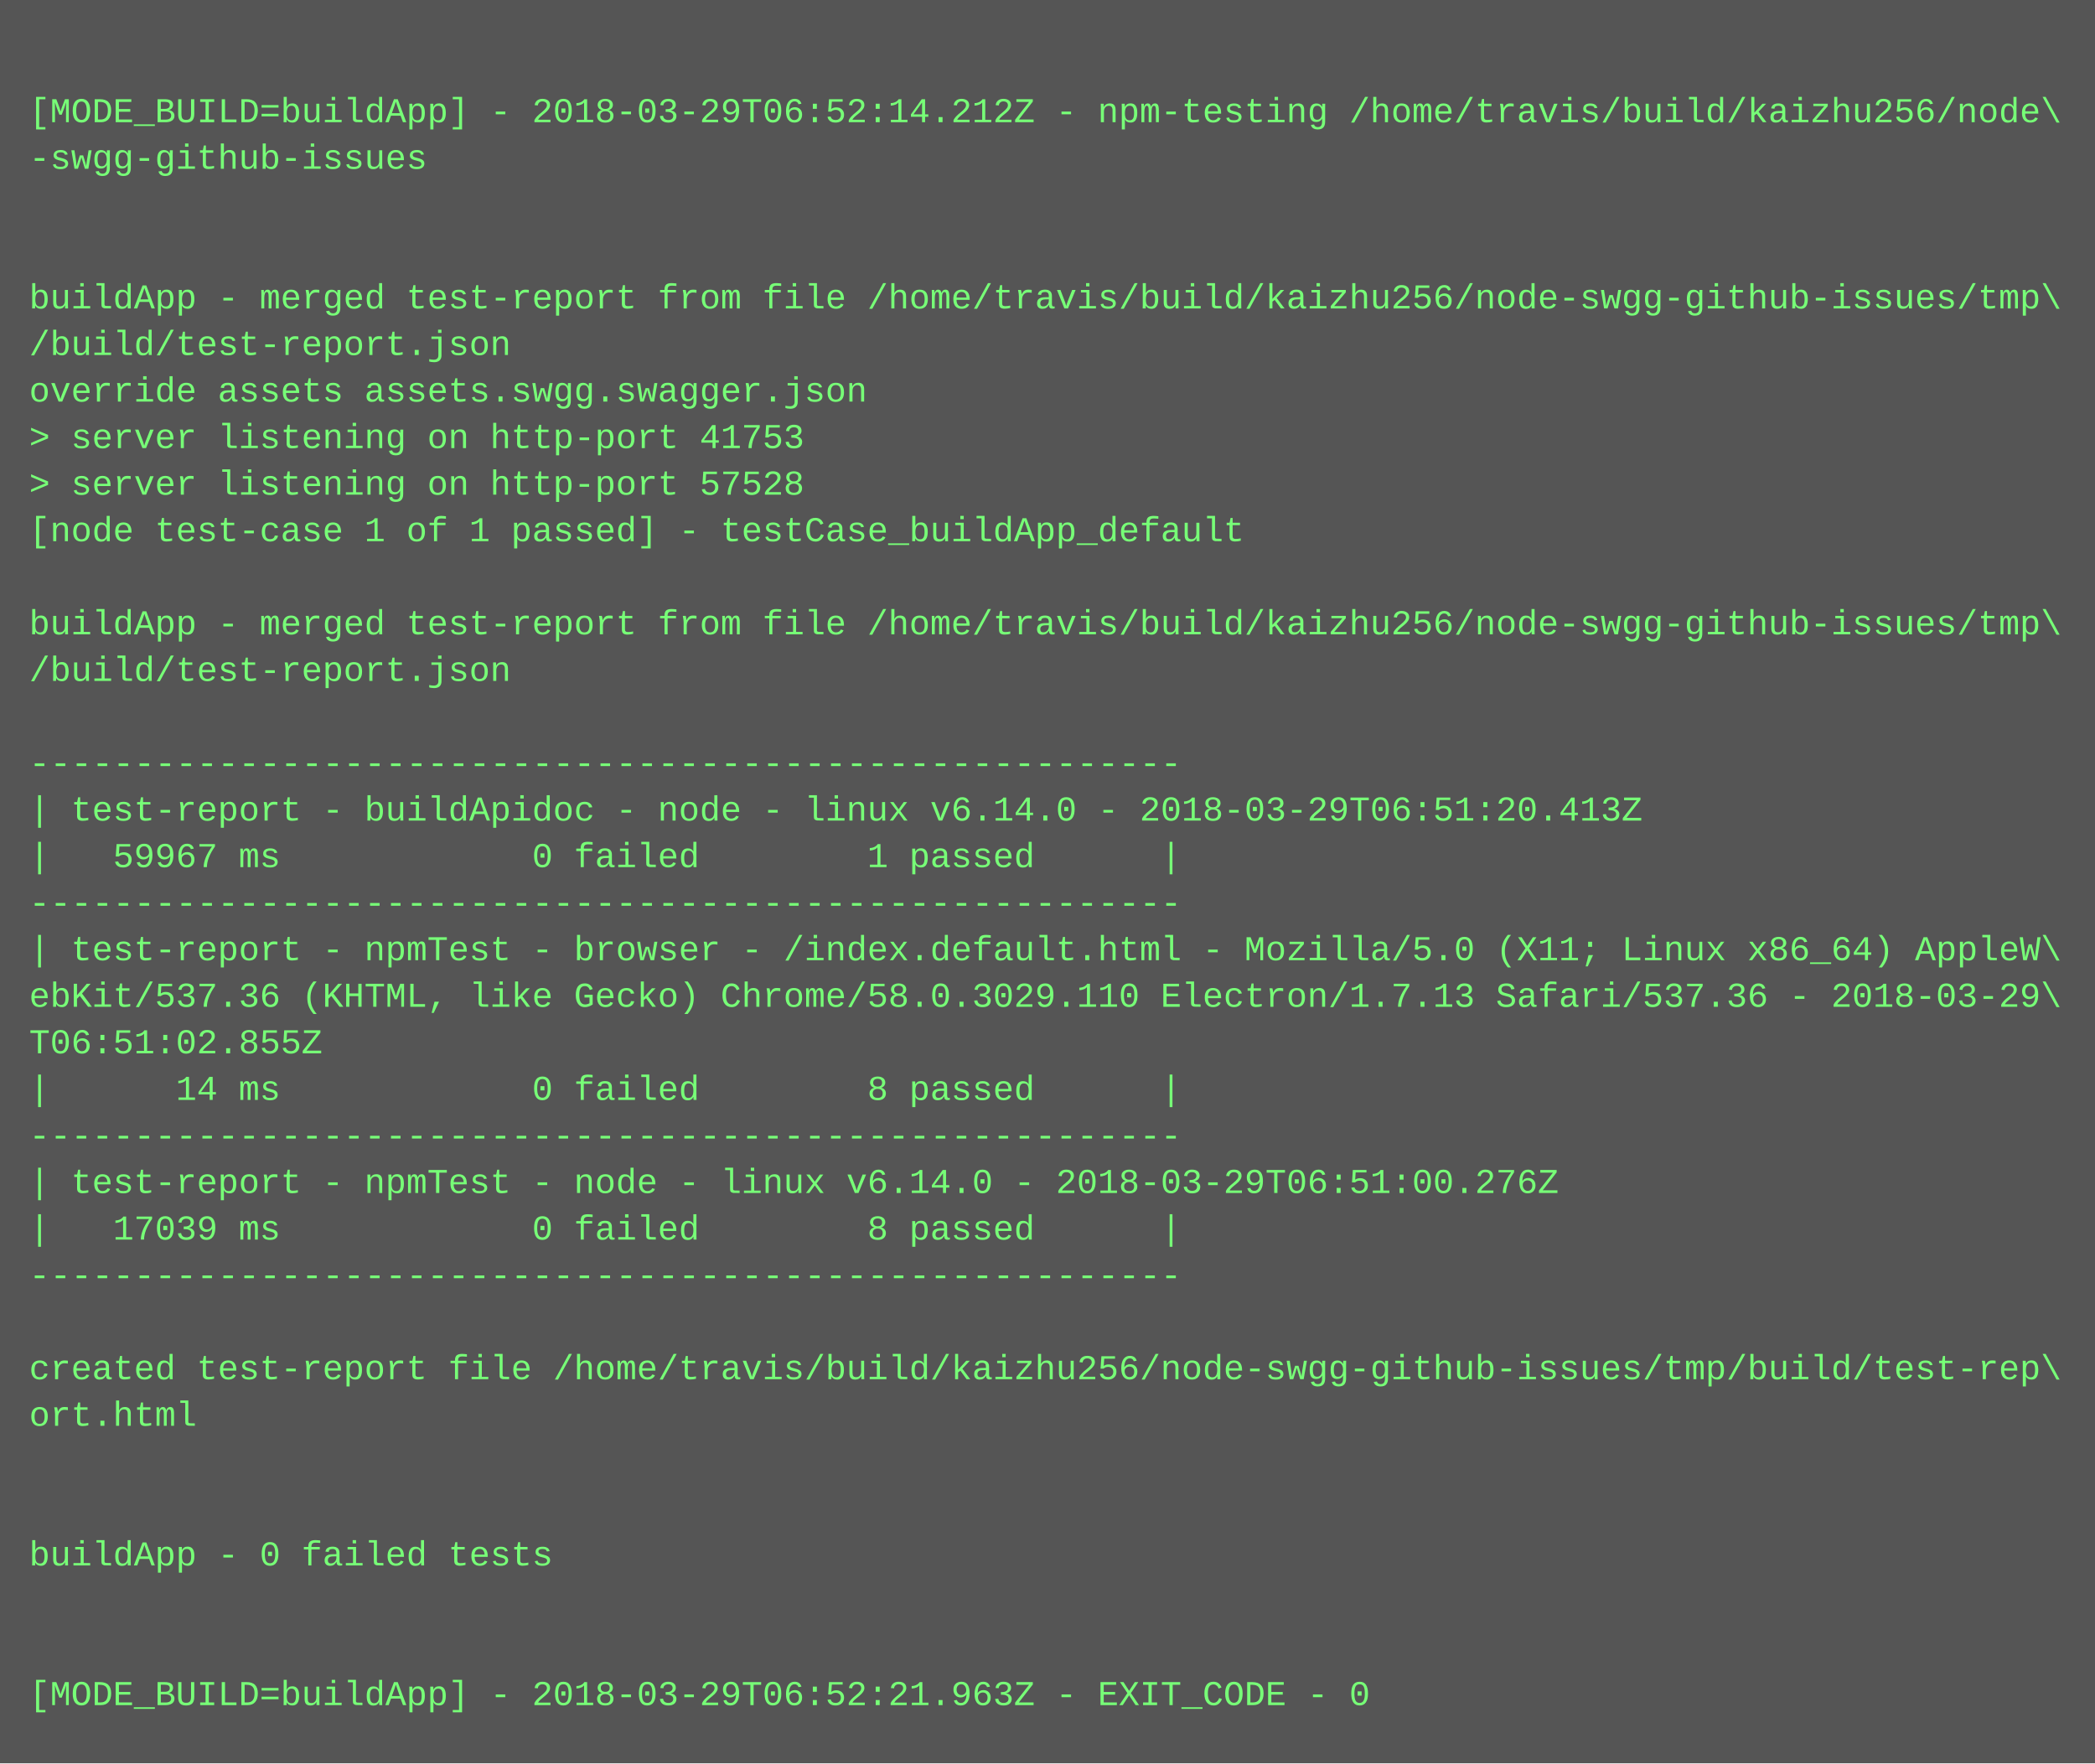
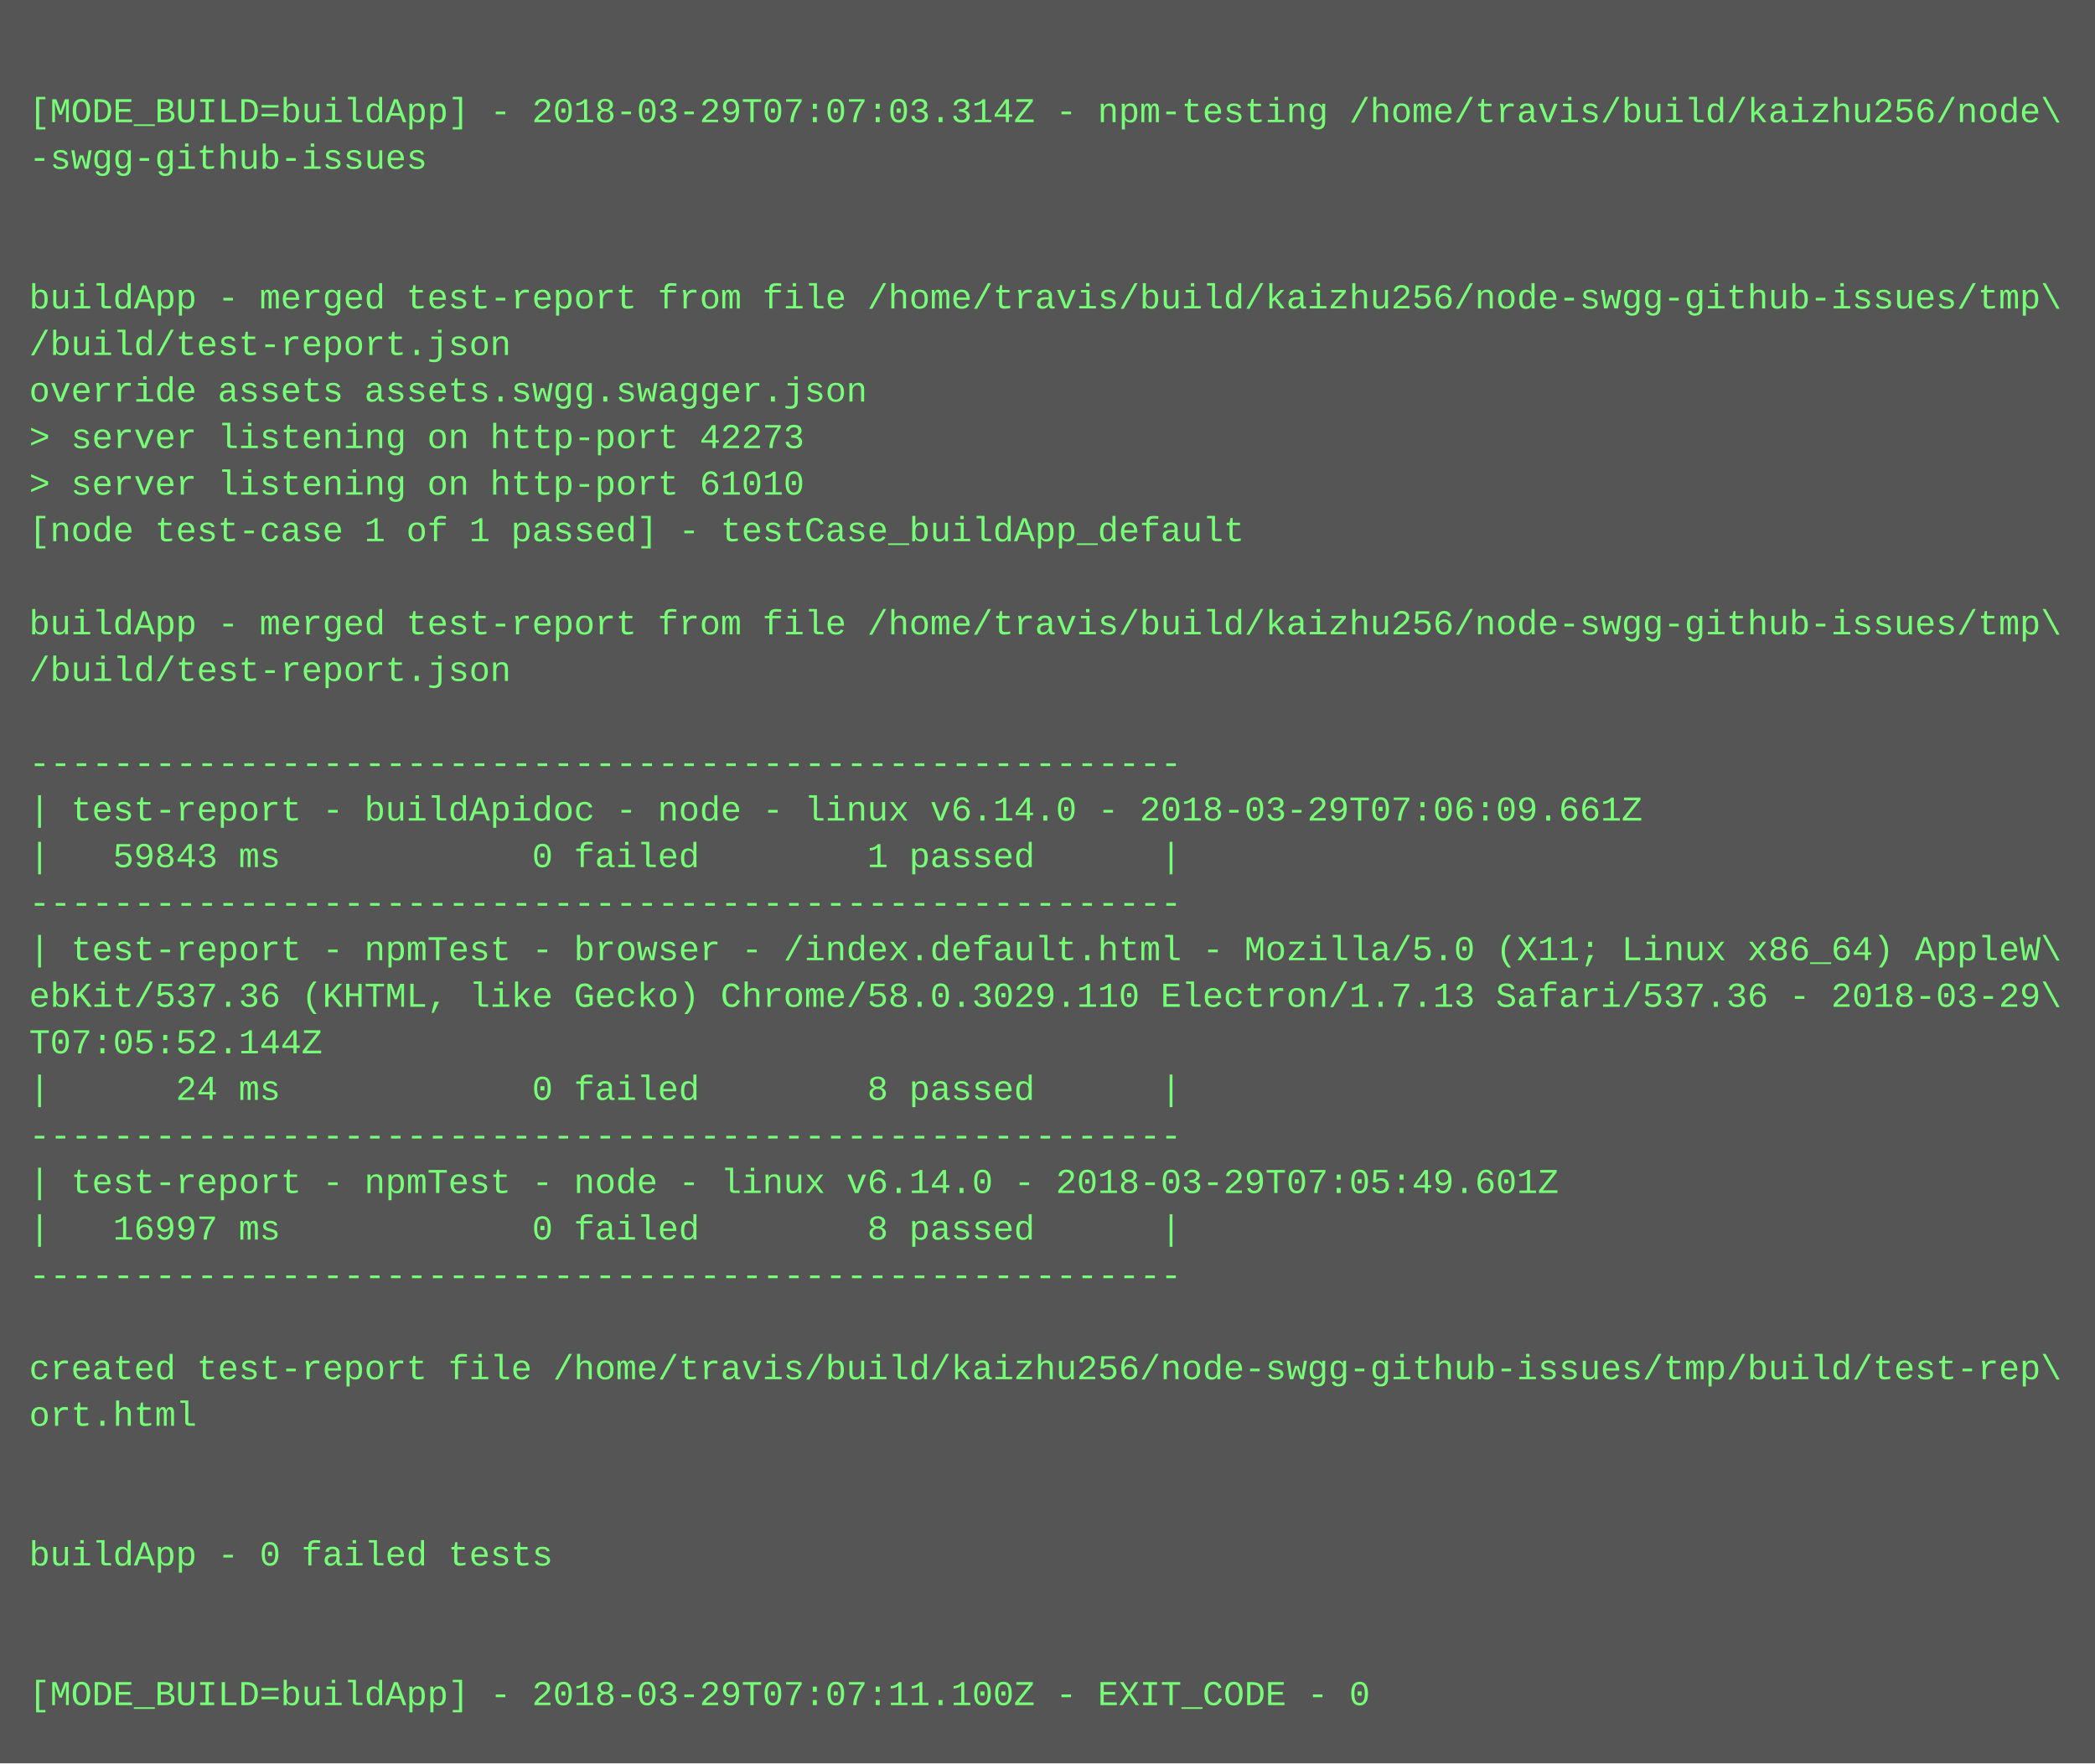
<svg xmlns="http://www.w3.org/2000/svg" height="606" width="720">
  <rect height="606" fill="#555" width="720" />
  <text fill="#7f7" font-family="Courier New" font-size="12" xml:space="preserve">
    <tspan x="10" y="26" />
-     <tspan x="10" y="42">[MODE_BUILD=buildApp] - 2018-03-29T06:52:14.212Z - npm-testing /home/travis/build/kaizhu256/node\</tspan>
+     <tspan x="10" y="42">[MODE_BUILD=buildApp] - 2018-03-29T07:07:03.314Z - npm-testing /home/travis/build/kaizhu256/node\</tspan>
    <tspan x="10" y="58">-swgg-github-issues</tspan>
    <tspan x="10" y="74" />
    <tspan x="10" y="90" />
    <tspan x="10" y="106">buildApp - merged test-report from file /home/travis/build/kaizhu256/node-swgg-github-issues/tmp\</tspan>
    <tspan x="10" y="122">/build/test-report.json</tspan>
    <tspan x="10" y="138">override assets assets.swgg.swagger.json</tspan>
-     <tspan x="10" y="154">&gt; server listening on http-port 41753</tspan>
-     <tspan x="10" y="170">&gt; server listening on http-port 57528</tspan>
+     <tspan x="10" y="154">&gt; server listening on http-port 42273</tspan>
+     <tspan x="10" y="170">&gt; server listening on http-port 61010</tspan>
    <tspan x="10" y="186">[node test-case 1 of 1 passed] - testCase_buildApp_default</tspan>
    <tspan x="10" y="202" />
    <tspan x="10" y="218">buildApp - merged test-report from file /home/travis/build/kaizhu256/node-swgg-github-issues/tmp\</tspan>
    <tspan x="10" y="234">/build/test-report.json</tspan>
    <tspan x="10" y="250" />
    <tspan x="10" y="266">-------------------------------------------------------</tspan>
-     <tspan x="10" y="282">| test-report - buildApidoc - node - linux v6.14.0 - 2018-03-29T06:51:20.413Z</tspan>
-     <tspan x="10" y="298">|   59967 ms            0 failed        1 passed      |</tspan>
+     <tspan x="10" y="282">| test-report - buildApidoc - node - linux v6.14.0 - 2018-03-29T07:06:09.661Z</tspan>
+     <tspan x="10" y="298">|   59843 ms            0 failed        1 passed      |</tspan>
    <tspan x="10" y="314">-------------------------------------------------------</tspan>
    <tspan x="10" y="330">| test-report - npmTest - browser - /index.default.html - Mozilla/5.0 (X11; Linux x86_64) AppleW\</tspan>
    <tspan x="10" y="346">ebKit/537.36 (KHTML, like Gecko) Chrome/58.0.3029.110 Electron/1.7.13 Safari/537.36 - 2018-03-29\</tspan>
-     <tspan x="10" y="362">T06:51:02.855Z</tspan>
-     <tspan x="10" y="378">|      14 ms            0 failed        8 passed      |</tspan>
+     <tspan x="10" y="362">T07:05:52.144Z</tspan>
+     <tspan x="10" y="378">|      24 ms            0 failed        8 passed      |</tspan>
    <tspan x="10" y="394">-------------------------------------------------------</tspan>
-     <tspan x="10" y="410">| test-report - npmTest - node - linux v6.14.0 - 2018-03-29T06:51:00.276Z</tspan>
-     <tspan x="10" y="426">|   17039 ms            0 failed        8 passed      |</tspan>
+     <tspan x="10" y="410">| test-report - npmTest - node - linux v6.14.0 - 2018-03-29T07:05:49.601Z</tspan>
+     <tspan x="10" y="426">|   16997 ms            0 failed        8 passed      |</tspan>
    <tspan x="10" y="442">-------------------------------------------------------</tspan>
    <tspan x="10" y="458" />
    <tspan x="10" y="474">created test-report file /home/travis/build/kaizhu256/node-swgg-github-issues/tmp/build/test-rep\</tspan>
    <tspan x="10" y="490">ort.html</tspan>
    <tspan x="10" y="506" />
    <tspan x="10" y="522" />
    <tspan x="10" y="538">buildApp - 0 failed tests</tspan>
    <tspan x="10" y="554" />
    <tspan x="10" y="570" />
-     <tspan x="10" y="586">[MODE_BUILD=buildApp] - 2018-03-29T06:52:21.963Z - EXIT_CODE - 0</tspan>
+     <tspan x="10" y="586">[MODE_BUILD=buildApp] - 2018-03-29T07:07:11.100Z - EXIT_CODE - 0</tspan>
  </text>
</svg>
